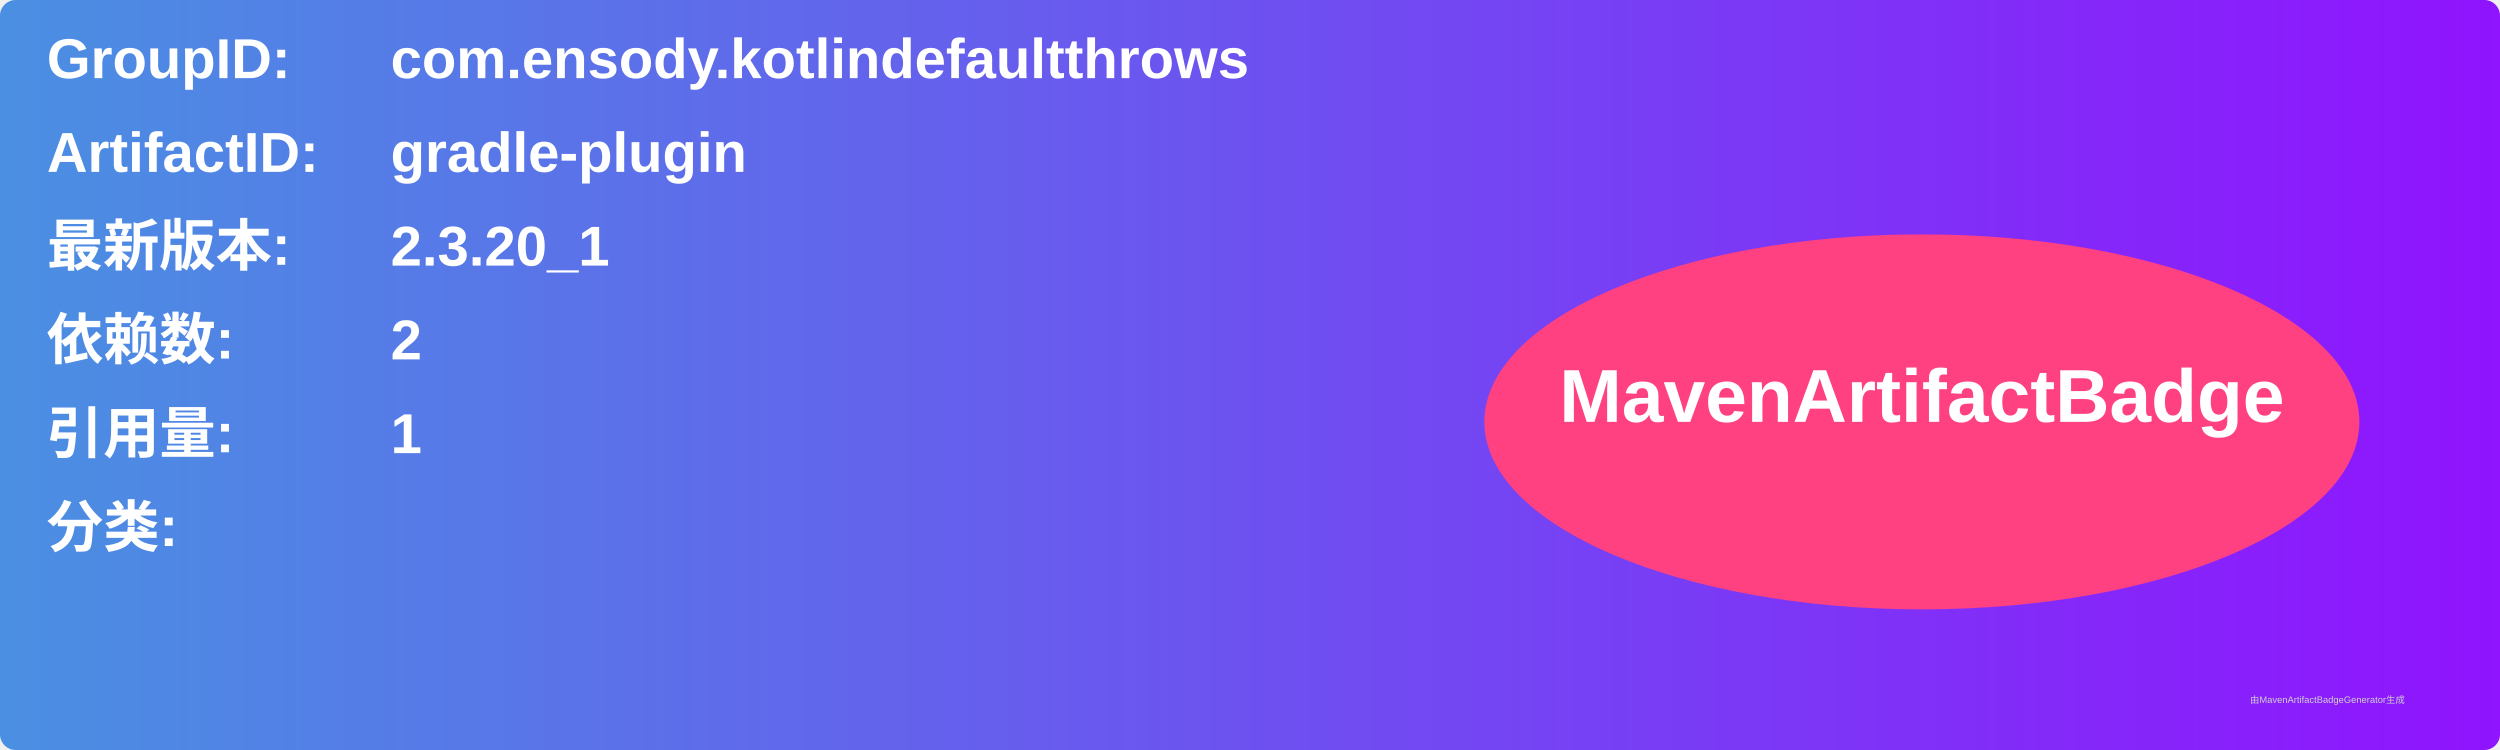
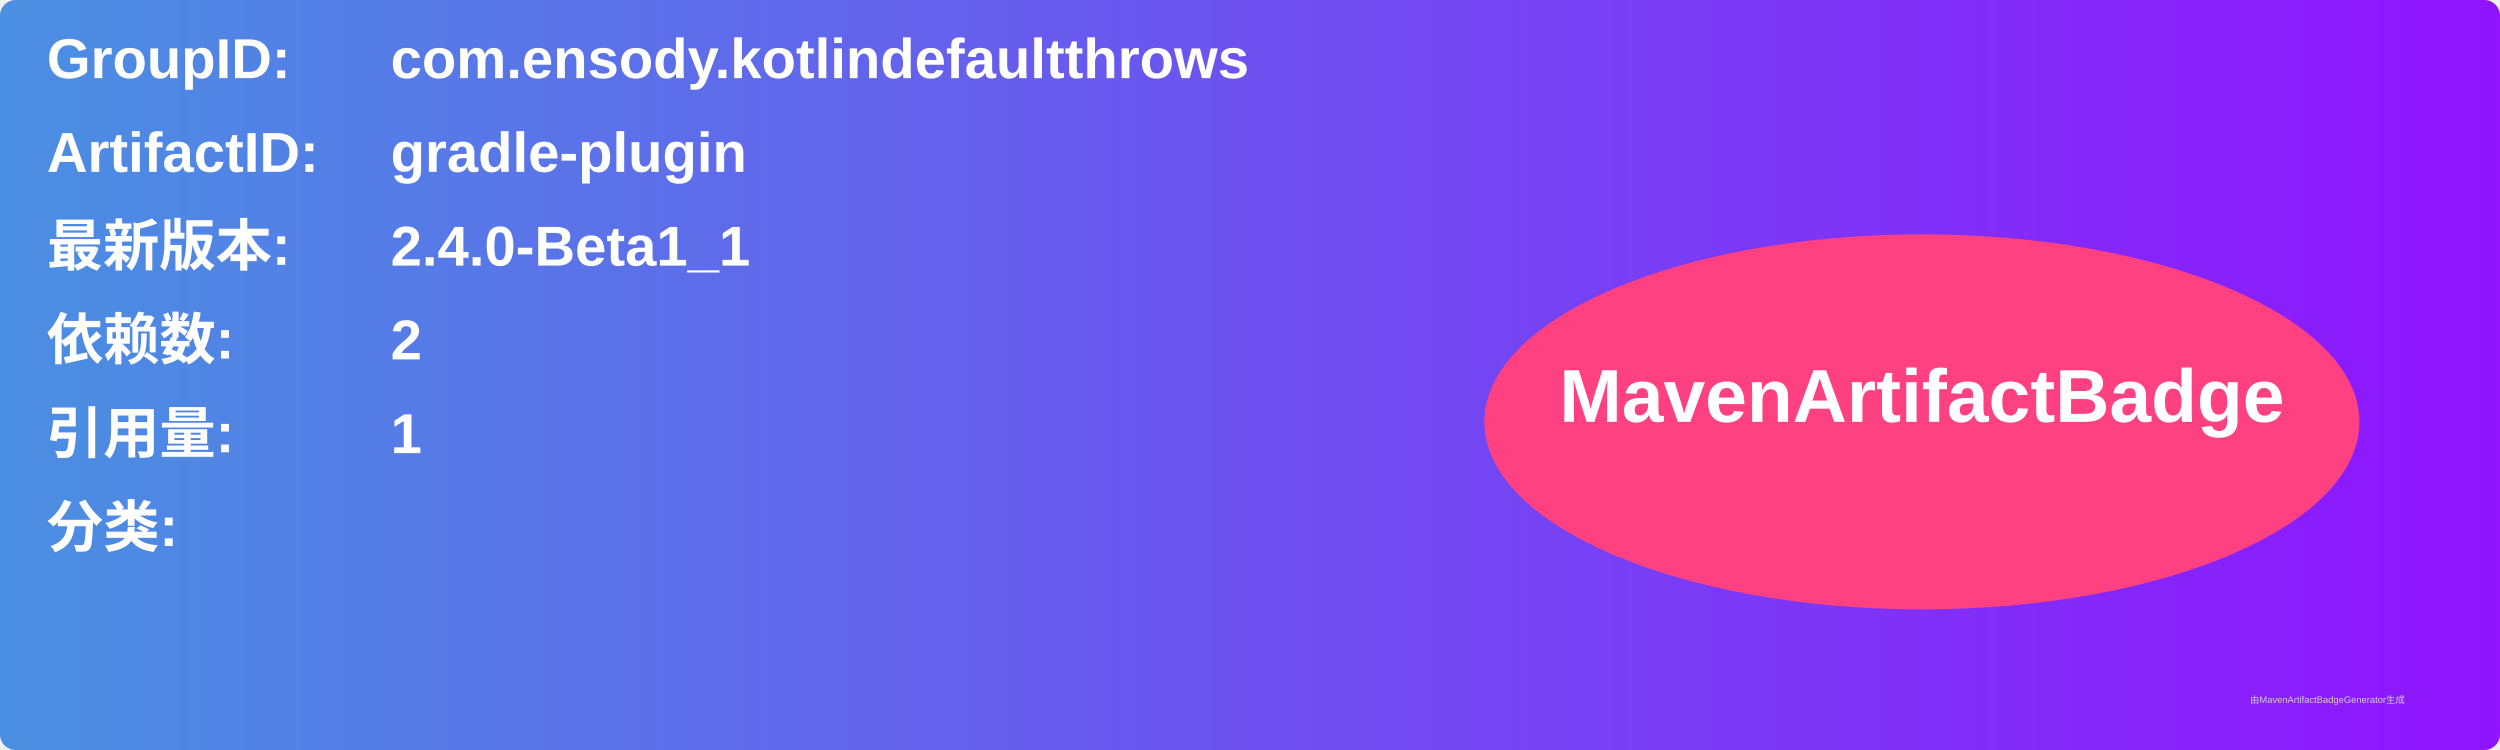
<svg xmlns="http://www.w3.org/2000/svg" width="800" height="240" viewBox="0 0 800 240">
  <linearGradient id="grad" x1="0%" y1="0%" x2="100%" y2="0%">
    <stop offset="0%" stop-color="#4a90e2" />
    <stop offset="100%" stop-color="#9013fe" />
  </linearGradient>
  <rect width="100%" height="100%" rx="5" ry="5" fill="url(#grad)" />
  <g transform="translate(15, 15)">
    <text x="0" y="10" font-family="Arial" font-size="18" fill="white" font-weight="bold" width="260">GroupID:</text>
    <text x="110" y="10" font-family="Arial" font-size="18" fill="white" font-weight="bold" width="460">com.ensody.kotlindefaultthrows</text>
    <text x="0" y="40" font-family="Arial" font-size="18" fill="white" font-weight="bold" width="260">ArtifactID:</text>
    <text x="110" y="40" font-family="Arial" font-size="18" fill="white" font-weight="bold" width="460">gradle-plugin</text>
    <text x="0" y="70" font-family="Arial" font-size="18" fill="white" font-weight="bold">最新版本:</text>
    <text x="110" y="70" font-family="Arial" font-size="18" fill="white" font-weight="bold">
-       <tspan font-weight="bold">2.3.20_1</tspan>
+       <tspan font-weight="bold">2.4.0-Beta1_1</tspan>
    </text>
    <text x="0" y="100" font-family="Arial" font-size="18" fill="white" font-weight="bold">依赖数: </text>
    <text x="110" y="100" font-family="Arial" font-size="18" fill="white">
      <tspan font-weight="bold">2</tspan>
    </text>
    <text x="0" y="130" font-family="Arial" font-size="18" fill="white" font-weight="bold">引用量: </text>
    <text x="110" y="130" font-family="Arial" font-size="18" fill="white">
      <tspan font-weight="bold">1</tspan>
    </text>
    <text x="0" y="160" font-family="Arial" font-size="18" fill="white" font-weight="bold">分类:</text>
    <text x="10" y="190" font-family="Arial" font-size="10" fill="white">
      <tspan font-weight="bold" />
    </text>
    <ellipse cx="600" cy="120" rx="140" ry="60" fill="#ff4081" />
    <text x="600" y="120" text-anchor="middle" font-family="Arial" font-size="24" fill="white" font-weight="bold">MavenArtifactBadge</text>
  </g>
  <text x="720" y="225" font-family="Arial" font-size="3" fill="#d0d0d0">由MavenArtifactBadgeGenerator生成</text>
</svg>
